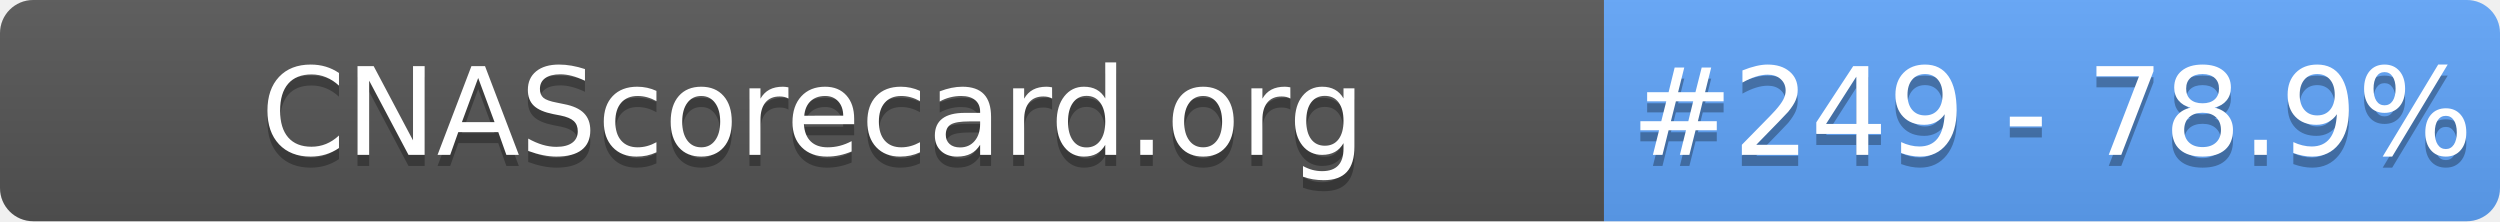
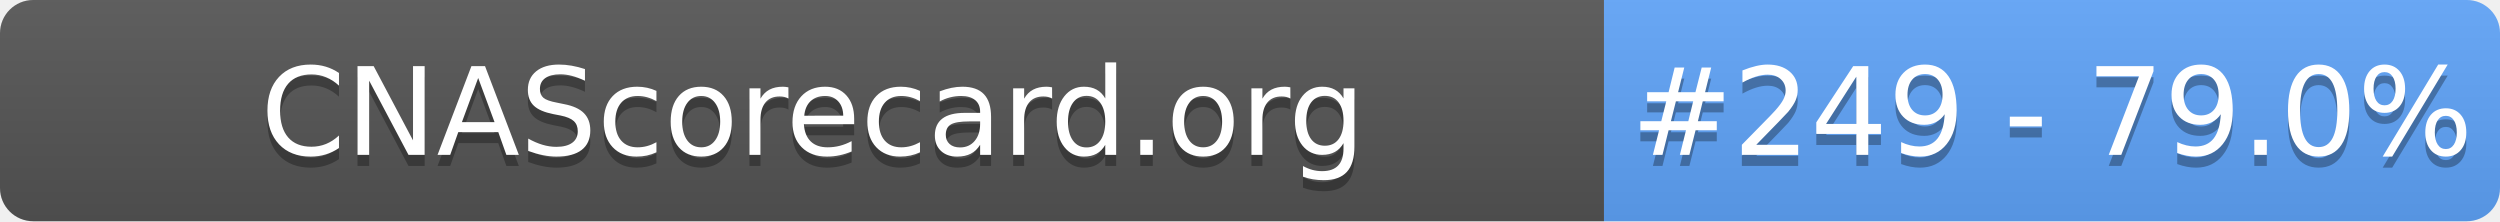
- <svg xmlns="http://www.w3.org/2000/svg" width="226" height="20" role="img" aria-label="CNAScorecard.org: #249 - 78.9%">
+ <svg xmlns="http://www.w3.org/2000/svg" width="226" height="20" role="img" aria-label="CNAScorecard.org: #249 - 79.0%">
  <linearGradient id="s" x2="0" y2="100%">
    <stop offset="0" stop-color="#bbb" stop-opacity=".1" />
    <stop offset="1" stop-opacity=".1" />
  </linearGradient>
  <clipPath id="r">
    <rect width="226" height="20" rx="3" fill="#fff" />
  </clipPath>
  <g clip-path="url(#r)">
    <rect width="145" height="20" fill="#555" />
    <rect x="145" width="81" height="20" fill="#60A5FA" />
    <rect width="226" height="20" fill="url(#s)" />
  </g>
  <g fill="#fff" text-anchor="middle" font-family="Verdana,Geneva,DejaVu Sans,sans-serif" text-rendering="geometricPrecision" font-size="110">
    <text aria-hidden="true" x="735" y="150" fill="#010101" fill-opacity=".3" transform="scale(.1)" textLength="1350">CNAScorecard.org</text>
    <text x="735" y="140" transform="scale(.1)" fill="#fff" textLength="1350">CNAScorecard.org</text>
-     <text aria-hidden="true" x="1855" y="150" fill="#010101" fill-opacity=".3" transform="scale(.1)" textLength="660">#249 - 78.9%</text>
-     <text x="1855" y="140" transform="scale(.1)" fill="#fff" textLength="660">#249 - 78.9%</text>
+     <text aria-hidden="true" x="1855" y="150" fill="#010101" fill-opacity=".3" transform="scale(.1)" textLength="660">#249 - 79.0%</text>
+     <text x="1855" y="140" transform="scale(.1)" fill="#fff" textLength="660">#249 - 79.0%</text>
  </g>
</svg>
